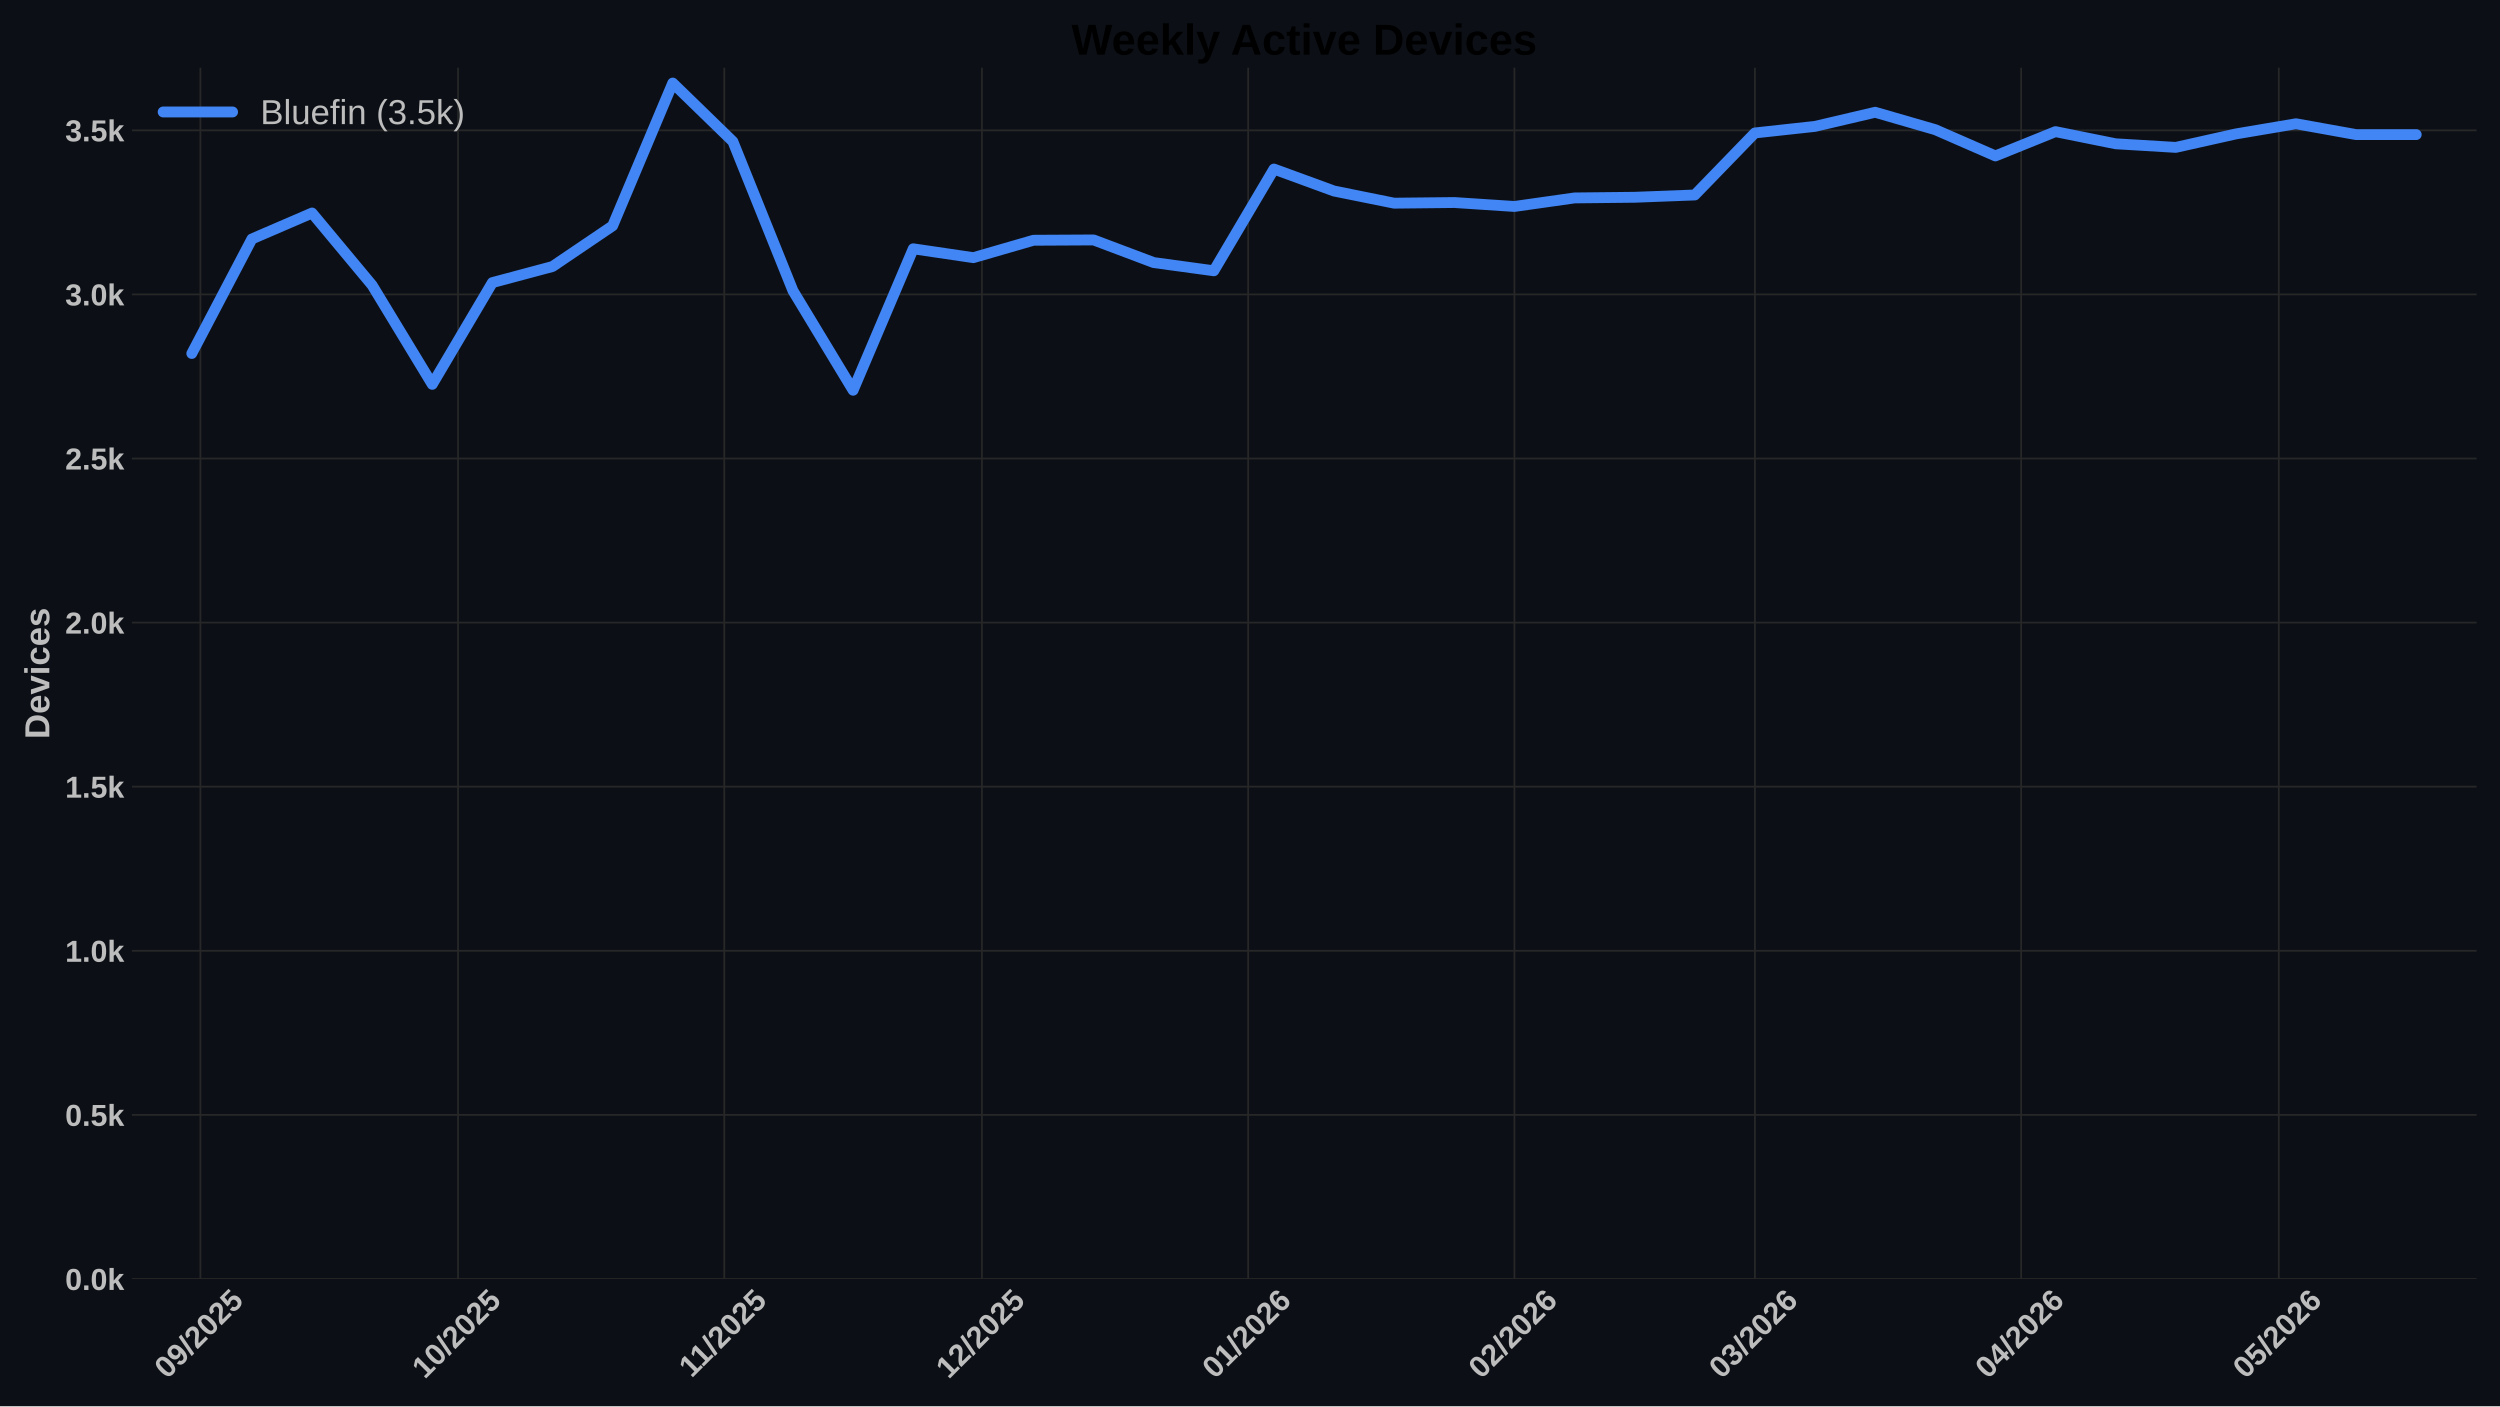
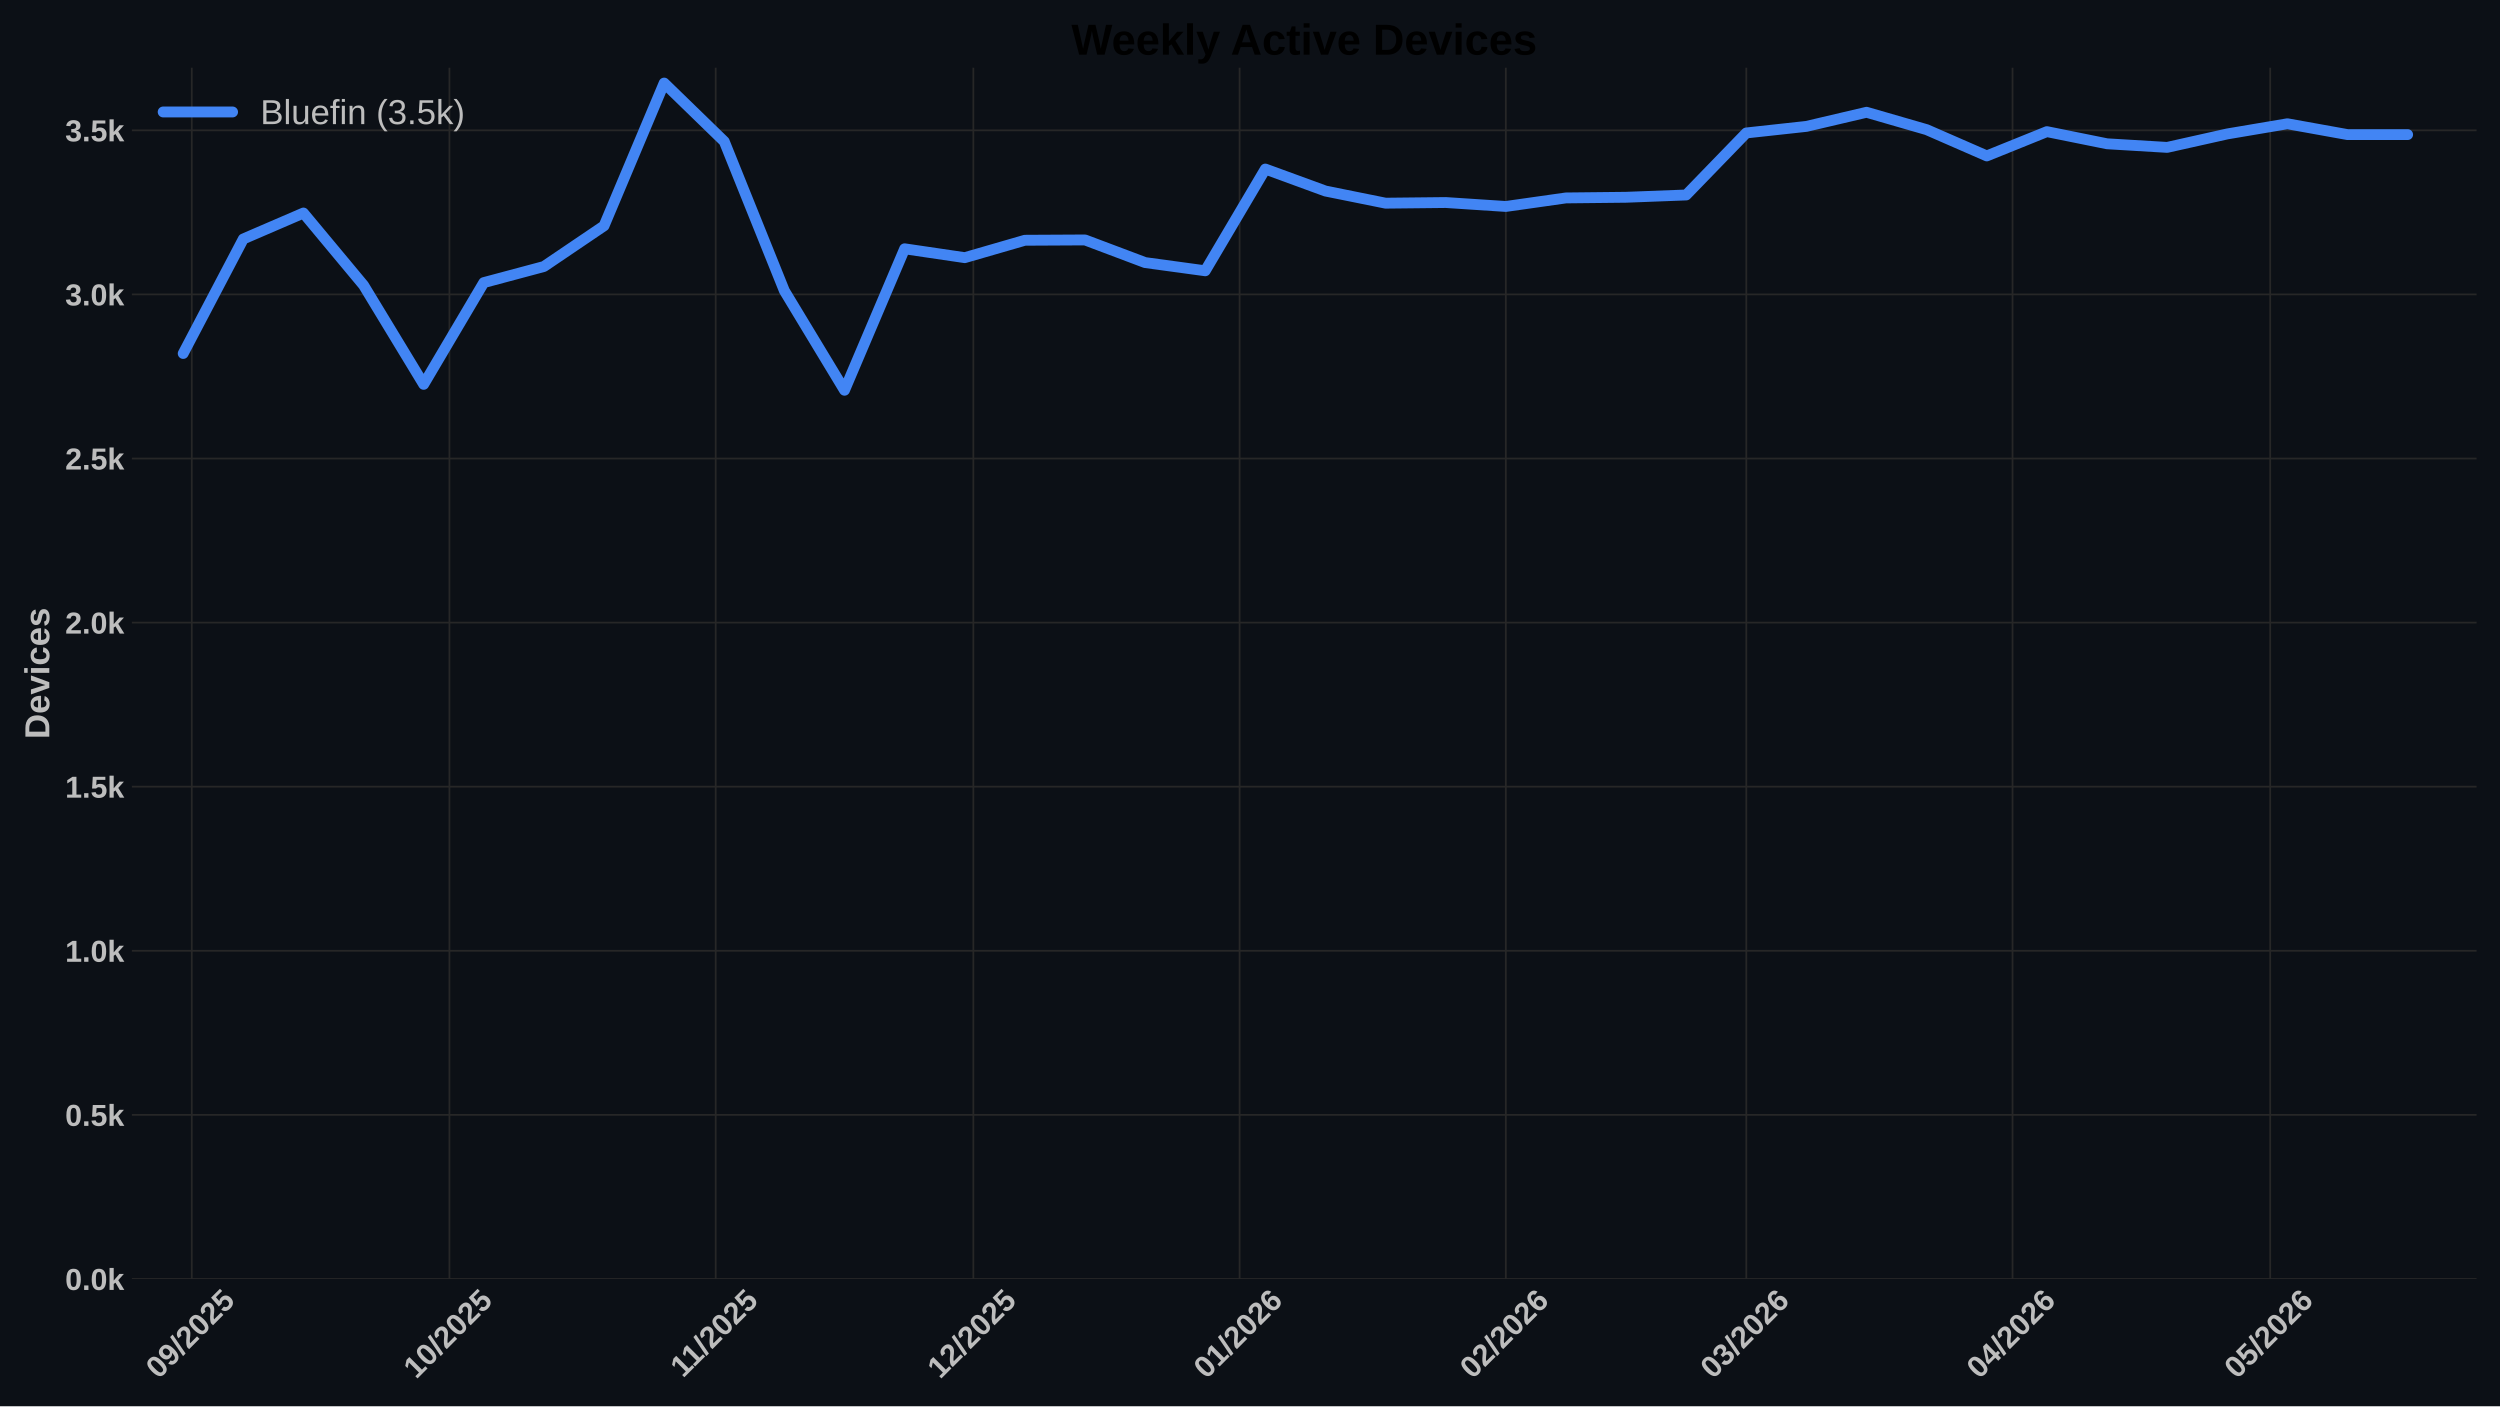
<svg xmlns="http://www.w3.org/2000/svg" xmlns:xlink="http://www.w3.org/1999/xlink" width="1152pt" height="648pt" viewBox="0 0 1152 648" version="1.1">
  <defs>
    <style type="text/css">*{stroke-linejoin: round; stroke-linecap: butt}</style>
  </defs>
  <g id="figure_1">
    <g id="patch_1">
      <path d="M 0 648  L 1152 648  L 1152 0  L 0 0  z " style="fill: #0c1016" />
    </g>
    <g id="axes_1">
      <g id="patch_2">
        <path d="M 60.78 589.343  L 1141.2 589.343  L 1141.2 31.2  L 60.78 31.2  z " style="fill: #0c1016" />
      </g>
      <g id="matplotlib.axis_1">
        <g id="xtick_1">
          <g id="line2d_1">
-             <path d="M 92.336 589.343  L 92.336 31.2  " clip-path="url(#p3939fc0fed)" style="fill: none; stroke: #272727; stroke-width: 0.8; stroke-linecap: round" />
+             <path d="M 88.375 589.343  L 88.375 31.2  " clip-path="url(#p47fe873751)" style="fill: none; stroke: #272727; stroke-width: 0.8; stroke-linecap: round" />
          </g>
          <g id="line2d_2" />
          <g id="text_1">
-             <g style="fill: #bdbdbd" transform="translate(77.006 635.7977) rotate(-45) scale(0.14 -0.14)">
+             <g style="fill: #bdbdbd" transform="translate(73.04471 635.7977) rotate(-45) scale(0.14 -0.14)">
              <defs>
                <path id="LiberationSans-Bold-30" d="M 3297 2203  Q 3297 1088 2914 512  Q 2531 -63 1766 -63  Q 253 -63 253 2203  Q 253 2994 418 3494  Q 584 3994 915 4231  Q 1247 4469 1791 4469  Q 2572 4469 2934 3903  Q 3297 3338 3297 2203  z M 2416 2203  Q 2416 2813 2356 3150  Q 2297 3488 2165 3634  Q 2034 3781 1784 3781  Q 1519 3781 1383 3632  Q 1247 3484 1189 3148  Q 1131 2813 1131 2203  Q 1131 1600 1192 1261  Q 1253 922 1386 775  Q 1519 628 1772 628  Q 2022 628 2158 783  Q 2294 938 2355 1278  Q 2416 1619 2416 2203  z " transform="scale(0.015625)" />
                <path id="LiberationSans-Bold-39" d="M 3322 2272  Q 3322 1100 2894 518  Q 2466 -63 1678 -63  Q 1097 -63 767 185  Q 438 434 300 972  L 1125 1088  Q 1247 628 1688 628  Q 2056 628 2254 981  Q 2453 1334 2459 2028  Q 2341 1794 2070 1661  Q 1800 1528 1488 1528  Q 906 1528 564 1923  Q 222 2319 222 2994  Q 222 3688 623 4078  Q 1025 4469 1759 4469  Q 2550 4469 2936 3920  Q 3322 3372 3322 2272  z M 2394 2888  Q 2394 3297 2214 3539  Q 2034 3781 1738 3781  Q 1447 3781 1280 3570  Q 1113 3359 1113 2988  Q 1113 2622 1278 2401  Q 1444 2181 1741 2181  Q 2022 2181 2208 2373  Q 2394 2566 2394 2888  z " transform="scale(0.015625)" />
                <path id="LiberationSans-Bold-2f" d="M 63 -128  L 972 4638  L 1716 4638  L 822 -128  L 63 -128  z " transform="scale(0.015625)" />
                <path id="LiberationSans-Bold-32" d="M 222 0  L 222 609  Q 394 988 711 1347  Q 1028 1706 1509 2097  Q 1972 2472 2158 2715  Q 2344 2959 2344 3194  Q 2344 3769 1766 3769  Q 1484 3769 1336 3617  Q 1188 3466 1144 3163  L 259 3213  Q 334 3825 717 4147  Q 1100 4469 1759 4469  Q 2472 4469 2853 4144  Q 3234 3819 3234 3231  Q 3234 2922 3112 2672  Q 2991 2422 2800 2211  Q 2609 2000 2376 1815  Q 2144 1631 1925 1456  Q 1706 1281 1526 1103  Q 1347 925 1259 722  L 3303 722  L 3303 0  L 222 0  z " transform="scale(0.015625)" />
                <path id="LiberationSans-Bold-35" d="M 3381 1466  Q 3381 766 2945 351  Q 2509 -63 1750 -63  Q 1088 -63 689 235  Q 291 534 197 1100  L 1075 1172  Q 1144 891 1319 762  Q 1494 634 1759 634  Q 2088 634 2283 843  Q 2478 1053 2478 1447  Q 2478 1794 2293 2001  Q 2109 2209 1778 2209  Q 1413 2209 1181 1925  L 325 1925  L 478 4403  L 3125 4403  L 3125 3750  L 1275 3750  L 1203 2638  Q 1522 2919 2000 2919  Q 2628 2919 3004 2528  Q 3381 2138 3381 1466  z " transform="scale(0.015625)" />
              </defs>
              <use xlink:href="#LiberationSans-Bold-30" />
              <use xlink:href="#LiberationSans-Bold-39" transform="translate(55.61523 0)" />
              <use xlink:href="#LiberationSans-Bold-2f" transform="translate(111.2305 0)" />
              <use xlink:href="#LiberationSans-Bold-32" transform="translate(139.0137 0)" />
              <use xlink:href="#LiberationSans-Bold-30" transform="translate(194.6289 0)" />
              <use xlink:href="#LiberationSans-Bold-32" transform="translate(250.2441 0)" />
              <use xlink:href="#LiberationSans-Bold-35" transform="translate(305.8594 0)" />
            </g>
          </g>
        </g>
        <g id="xtick_2">
          <g id="line2d_3">
-             <path d="M 211.064 589.343  L 211.064 31.2  " clip-path="url(#p3939fc0fed)" style="fill: none; stroke: #272727; stroke-width: 0.8; stroke-linecap: round" />
+             <path d="M 207.102 589.343  L 207.102 31.2  " clip-path="url(#p47fe873751)" style="fill: none; stroke: #272727; stroke-width: 0.8; stroke-linecap: round" />
          </g>
          <g id="line2d_4" />
          <g id="text_2">
-             <g style="fill: #bdbdbd" transform="translate(195.7335 635.7977) rotate(-45) scale(0.14 -0.14)">
+             <g style="fill: #bdbdbd" transform="translate(191.7722 635.7977) rotate(-45) scale(0.14 -0.14)">
              <defs>
                <path id="LiberationSans-Bold-31" d="M 403 0  L 403 653  L 1494 653  L 1494 3656  L 438 2997  L 438 3688  L 1541 4403  L 2372 4403  L 2372 653  L 3381 653  L 3381 0  L 403 0  z " transform="scale(0.015625)" />
              </defs>
              <use xlink:href="#LiberationSans-Bold-31" />
              <use xlink:href="#LiberationSans-Bold-30" transform="translate(55.61523 0)" />
              <use xlink:href="#LiberationSans-Bold-2f" transform="translate(111.2305 0)" />
              <use xlink:href="#LiberationSans-Bold-32" transform="translate(139.0137 0)" />
              <use xlink:href="#LiberationSans-Bold-30" transform="translate(194.6289 0)" />
              <use xlink:href="#LiberationSans-Bold-32" transform="translate(250.2441 0)" />
              <use xlink:href="#LiberationSans-Bold-35" transform="translate(305.8594 0)" />
            </g>
          </g>
        </g>
        <g id="xtick_3">
          <g id="line2d_5">
-             <path d="M 333.749 589.343  L 333.749 31.2  " clip-path="url(#p3939fc0fed)" style="fill: none; stroke: #272727; stroke-width: 0.8; stroke-linecap: round" />
+             <path d="M 329.788 589.343  L 329.788 31.2  " clip-path="url(#p47fe873751)" style="fill: none; stroke: #272727; stroke-width: 0.8; stroke-linecap: round" />
          </g>
          <g id="line2d_6" />
          <g id="text_3">
-             <g style="fill: #bdbdbd" transform="translate(318.6908 635.2532) rotate(-45) scale(0.14 -0.14)">
+             <g style="fill: #bdbdbd" transform="translate(314.7295 635.2532) rotate(-45) scale(0.14 -0.14)">
              <use xlink:href="#LiberationSans-Bold-31" />
              <use xlink:href="#LiberationSans-Bold-31" transform="translate(50.11523 0)" />
              <use xlink:href="#LiberationSans-Bold-2f" transform="translate(105.7305 0)" />
              <use xlink:href="#LiberationSans-Bold-32" transform="translate(133.5137 0)" />
              <use xlink:href="#LiberationSans-Bold-30" transform="translate(189.1289 0)" />
              <use xlink:href="#LiberationSans-Bold-32" transform="translate(244.7441 0)" />
              <use xlink:href="#LiberationSans-Bold-35" transform="translate(300.3594 0)" />
            </g>
          </g>
        </g>
        <g id="xtick_4">
          <g id="line2d_7">
-             <path d="M 452.476 589.343  L 452.476 31.2  " clip-path="url(#p3939fc0fed)" style="fill: none; stroke: #272727; stroke-width: 0.8; stroke-linecap: round" />
+             <path d="M 448.515 589.343  L 448.515 31.2  " clip-path="url(#p47fe873751)" style="fill: none; stroke: #272727; stroke-width: 0.8; stroke-linecap: round" />
          </g>
          <g id="line2d_8" />
          <g id="text_4">
-             <g style="fill: #bdbdbd" transform="translate(437.146 635.7977) rotate(-45) scale(0.14 -0.14)">
+             <g style="fill: #bdbdbd" transform="translate(433.1847 635.7977) rotate(-45) scale(0.14 -0.14)">
              <use xlink:href="#LiberationSans-Bold-31" />
              <use xlink:href="#LiberationSans-Bold-32" transform="translate(55.61523 0)" />
              <use xlink:href="#LiberationSans-Bold-2f" transform="translate(111.2305 0)" />
              <use xlink:href="#LiberationSans-Bold-32" transform="translate(139.0137 0)" />
              <use xlink:href="#LiberationSans-Bold-30" transform="translate(194.6289 0)" />
              <use xlink:href="#LiberationSans-Bold-32" transform="translate(250.2441 0)" />
              <use xlink:href="#LiberationSans-Bold-35" transform="translate(305.8594 0)" />
            </g>
          </g>
        </g>
        <g id="xtick_5">
          <g id="line2d_9">
-             <path d="M 575.161 589.343  L 575.161 31.2  " clip-path="url(#p3939fc0fed)" style="fill: none; stroke: #272727; stroke-width: 0.8; stroke-linecap: round" />
+             <path d="M 571.2 589.343  L 571.2 31.2  " clip-path="url(#p47fe873751)" style="fill: none; stroke: #272727; stroke-width: 0.8; stroke-linecap: round" />
          </g>
          <g id="line2d_10" />
          <g id="text_5">
-             <g style="fill: #bdbdbd" transform="translate(559.8311 635.7977) rotate(-45) scale(0.14 -0.14)">
+             <g style="fill: #bdbdbd" transform="translate(555.8698 635.7977) rotate(-45) scale(0.14 -0.14)">
              <defs>
                <path id="LiberationSans-Bold-36" d="M 3328 1441  Q 3328 738 2934 337  Q 2541 -63 1847 -63  Q 1069 -63 651 482  Q 234 1028 234 2100  Q 234 3278 657 3873  Q 1081 4469 1869 4469  Q 2428 4469 2751 4222  Q 3075 3975 3209 3456  L 2381 3341  Q 2263 3775 1850 3775  Q 1497 3775 1295 3422  Q 1094 3069 1094 2350  Q 1234 2584 1484 2709  Q 1734 2834 2050 2834  Q 2641 2834 2984 2459  Q 3328 2084 3328 1441  z M 2447 1416  Q 2447 1791 2273 1989  Q 2100 2188 1797 2188  Q 1506 2188 1331 2002  Q 1156 1816 1156 1509  Q 1156 1125 1339 873  Q 1522 622 1819 622  Q 2116 622 2281 833  Q 2447 1044 2447 1416  z " transform="scale(0.015625)" />
              </defs>
              <use xlink:href="#LiberationSans-Bold-30" />
              <use xlink:href="#LiberationSans-Bold-31" transform="translate(55.61523 0)" />
              <use xlink:href="#LiberationSans-Bold-2f" transform="translate(111.2305 0)" />
              <use xlink:href="#LiberationSans-Bold-32" transform="translate(139.0137 0)" />
              <use xlink:href="#LiberationSans-Bold-30" transform="translate(194.6289 0)" />
              <use xlink:href="#LiberationSans-Bold-32" transform="translate(250.2441 0)" />
              <use xlink:href="#LiberationSans-Bold-36" transform="translate(305.8594 0)" />
            </g>
          </g>
        </g>
        <g id="xtick_6">
          <g id="line2d_11">
-             <path d="M 697.846 589.343  L 697.846 31.2  " clip-path="url(#p3939fc0fed)" style="fill: none; stroke: #272727; stroke-width: 0.8; stroke-linecap: round" />
+             <path d="M 693.885 589.343  L 693.885 31.2  " clip-path="url(#p47fe873751)" style="fill: none; stroke: #272727; stroke-width: 0.8; stroke-linecap: round" />
          </g>
          <g id="line2d_12" />
          <g id="text_6">
-             <g style="fill: #bdbdbd" transform="translate(682.5161 635.7977) rotate(-45) scale(0.14 -0.14)">
+             <g style="fill: #bdbdbd" transform="translate(678.5548 635.7977) rotate(-45) scale(0.14 -0.14)">
              <use xlink:href="#LiberationSans-Bold-30" />
              <use xlink:href="#LiberationSans-Bold-32" transform="translate(55.61523 0)" />
              <use xlink:href="#LiberationSans-Bold-2f" transform="translate(111.2305 0)" />
              <use xlink:href="#LiberationSans-Bold-32" transform="translate(139.0137 0)" />
              <use xlink:href="#LiberationSans-Bold-30" transform="translate(194.6289 0)" />
              <use xlink:href="#LiberationSans-Bold-32" transform="translate(250.2441 0)" />
              <use xlink:href="#LiberationSans-Bold-36" transform="translate(305.8594 0)" />
            </g>
          </g>
        </g>
        <g id="xtick_7">
          <g id="line2d_13">
-             <path d="M 808.659 589.343  L 808.659 31.2  " clip-path="url(#p3939fc0fed)" style="fill: none; stroke: #272727; stroke-width: 0.8; stroke-linecap: round" />
+             <path d="M 804.697 589.343  L 804.697 31.2  " clip-path="url(#p47fe873751)" style="fill: none; stroke: #272727; stroke-width: 0.8; stroke-linecap: round" />
          </g>
          <g id="line2d_14" />
          <g id="text_7">
-             <g style="fill: #bdbdbd" transform="translate(793.3284 635.7977) rotate(-45) scale(0.14 -0.14)">
+             <g style="fill: #bdbdbd" transform="translate(789.3671 635.7977) rotate(-45) scale(0.14 -0.14)">
              <defs>
                <path id="LiberationSans-Bold-33" d="M 3328 1222  Q 3328 603 2922 265  Q 2516 -72 1766 -72  Q 1056 -72 637 254  Q 219 581 147 1197  L 1041 1275  Q 1125 641 1763 641  Q 2078 641 2253 797  Q 2428 953 2428 1275  Q 2428 1569 2215 1725  Q 2003 1881 1584 1881  L 1278 1881  L 1278 2591  L 1566 2591  Q 1944 2591 2134 2745  Q 2325 2900 2325 3188  Q 2325 3459 2173 3614  Q 2022 3769 1731 3769  Q 1459 3769 1292 3619  Q 1125 3469 1100 3194  L 222 3256  Q 291 3825 694 4147  Q 1097 4469 1747 4469  Q 2438 4469 2827 4158  Q 3216 3847 3216 3297  Q 3216 2884 2973 2618  Q 2731 2353 2275 2266  L 2275 2253  Q 2781 2194 3054 1920  Q 3328 1647 3328 1222  z " transform="scale(0.015625)" />
              </defs>
              <use xlink:href="#LiberationSans-Bold-30" />
              <use xlink:href="#LiberationSans-Bold-33" transform="translate(55.61523 0)" />
              <use xlink:href="#LiberationSans-Bold-2f" transform="translate(111.2305 0)" />
              <use xlink:href="#LiberationSans-Bold-32" transform="translate(139.0137 0)" />
              <use xlink:href="#LiberationSans-Bold-30" transform="translate(194.6289 0)" />
              <use xlink:href="#LiberationSans-Bold-32" transform="translate(250.2441 0)" />
              <use xlink:href="#LiberationSans-Bold-36" transform="translate(305.8594 0)" />
            </g>
          </g>
        </g>
        <g id="xtick_8">
          <g id="line2d_15">
-             <path d="M 931.344 589.343  L 931.344 31.2  " clip-path="url(#p3939fc0fed)" style="fill: none; stroke: #272727; stroke-width: 0.8; stroke-linecap: round" />
+             <path d="M 927.382 589.343  L 927.382 31.2  " clip-path="url(#p47fe873751)" style="fill: none; stroke: #272727; stroke-width: 0.8; stroke-linecap: round" />
          </g>
          <g id="line2d_16" />
          <g id="text_8">
-             <g style="fill: #bdbdbd" transform="translate(916.0135 635.7977) rotate(-45) scale(0.14 -0.14)">
+             <g style="fill: #bdbdbd" transform="translate(912.0522 635.7977) rotate(-45) scale(0.14 -0.14)">
              <defs>
                <path id="LiberationSans-Bold-34" d="M 2938 897  L 2938 0  L 2100 0  L 2100 897  L 97 897  L 97 1556  L 1956 4403  L 2938 4403  L 2938 1550  L 3525 1550  L 3525 897  L 2938 897  z M 2100 2991  Q 2100 3159 2111 3356  Q 2122 3553 2128 3609  Q 2047 3434 1834 3103  L 813 1550  L 2100 1550  L 2100 2991  z " transform="scale(0.015625)" />
              </defs>
              <use xlink:href="#LiberationSans-Bold-30" />
              <use xlink:href="#LiberationSans-Bold-34" transform="translate(55.61523 0)" />
              <use xlink:href="#LiberationSans-Bold-2f" transform="translate(111.2305 0)" />
              <use xlink:href="#LiberationSans-Bold-32" transform="translate(139.0137 0)" />
              <use xlink:href="#LiberationSans-Bold-30" transform="translate(194.6289 0)" />
              <use xlink:href="#LiberationSans-Bold-32" transform="translate(250.2441 0)" />
              <use xlink:href="#LiberationSans-Bold-36" transform="translate(305.8594 0)" />
            </g>
          </g>
        </g>
        <g id="xtick_9">
          <g id="line2d_17">
-             <path d="M 1050.071 589.343  L 1050.071 31.2  " clip-path="url(#p3939fc0fed)" style="fill: none; stroke: #272727; stroke-width: 0.8; stroke-linecap: round" />
+             <path d="M 1046.11 589.343  L 1046.11 31.2  " clip-path="url(#p47fe873751)" style="fill: none; stroke: #272727; stroke-width: 0.8; stroke-linecap: round" />
          </g>
          <g id="line2d_18" />
          <g id="text_9">
-             <g style="fill: #bdbdbd" transform="translate(1034.741 635.7977) rotate(-45) scale(0.14 -0.14)">
+             <g style="fill: #bdbdbd" transform="translate(1030.78 635.7977) rotate(-45) scale(0.14 -0.14)">
              <use xlink:href="#LiberationSans-Bold-30" />
              <use xlink:href="#LiberationSans-Bold-35" transform="translate(55.61523 0)" />
              <use xlink:href="#LiberationSans-Bold-2f" transform="translate(111.2305 0)" />
              <use xlink:href="#LiberationSans-Bold-32" transform="translate(139.0137 0)" />
              <use xlink:href="#LiberationSans-Bold-30" transform="translate(194.6289 0)" />
              <use xlink:href="#LiberationSans-Bold-32" transform="translate(250.2441 0)" />
              <use xlink:href="#LiberationSans-Bold-36" transform="translate(305.8594 0)" />
            </g>
          </g>
        </g>
      </g>
      <g id="matplotlib.axis_2">
        <g id="ytick_1">
          <g id="line2d_19">
-             <path d="M 60.78 589.343  L 1141.2 589.343  " clip-path="url(#p3939fc0fed)" style="fill: none; stroke: #272727; stroke-width: 0.8; stroke-linecap: round" />
+             <path d="M 60.78 589.343  L 1141.2 589.343  " clip-path="url(#p47fe873751)" style="fill: none; stroke: #272727; stroke-width: 0.8; stroke-linecap: round" />
          </g>
          <g id="line2d_20" />
          <g id="text_10">
            <g style="fill: #bdbdbd" transform="translate(30.03469 594.416) scale(0.14 -0.14)">
              <defs>
                <path id="LiberationSans-Bold-2e" d="M 434 0  L 434 953  L 1338 953  L 1338 0  L 434 0  z " transform="scale(0.015625)" />
                <path id="LiberationSans-Bold-6b" d="M 2606 0  L 1703 1531  L 1325 1269  L 1325 0  L 447 0  L 447 4638  L 1325 4638  L 1325 1981  L 2531 3381  L 3475 3381  L 2288 2063  L 3566 0  L 2606 0  z " transform="scale(0.015625)" />
              </defs>
              <use xlink:href="#LiberationSans-Bold-30" />
              <use xlink:href="#LiberationSans-Bold-2e" transform="translate(55.61523 0)" />
              <use xlink:href="#LiberationSans-Bold-30" transform="translate(83.39844 0)" />
              <use xlink:href="#LiberationSans-Bold-6b" transform="translate(139.0137 0)" />
            </g>
          </g>
        </g>
        <g id="ytick_2">
          <g id="line2d_21">
-             <path d="M 60.78 513.73  L 1141.2 513.73  " clip-path="url(#p3939fc0fed)" style="fill: none; stroke: #272727; stroke-width: 0.8; stroke-linecap: round" />
+             <path d="M 60.78 513.73  L 1141.2 513.73  " clip-path="url(#p47fe873751)" style="fill: none; stroke: #272727; stroke-width: 0.8; stroke-linecap: round" />
          </g>
          <g id="line2d_22" />
          <g id="text_11">
            <g style="fill: #bdbdbd" transform="translate(30.03469 518.8032) scale(0.14 -0.14)">
              <use xlink:href="#LiberationSans-Bold-30" />
              <use xlink:href="#LiberationSans-Bold-2e" transform="translate(55.61523 0)" />
              <use xlink:href="#LiberationSans-Bold-35" transform="translate(83.39844 0)" />
              <use xlink:href="#LiberationSans-Bold-6b" transform="translate(139.0137 0)" />
            </g>
          </g>
        </g>
        <g id="ytick_3">
          <g id="line2d_23">
-             <path d="M 60.78 438.118  L 1141.2 438.118  " clip-path="url(#p3939fc0fed)" style="fill: none; stroke: #272727; stroke-width: 0.8; stroke-linecap: round" />
+             <path d="M 60.78 438.118  L 1141.2 438.118  " clip-path="url(#p47fe873751)" style="fill: none; stroke: #272727; stroke-width: 0.8; stroke-linecap: round" />
          </g>
          <g id="line2d_24" />
          <g id="text_12">
            <g style="fill: #bdbdbd" transform="translate(30.03469 443.1905) scale(0.14 -0.14)">
              <use xlink:href="#LiberationSans-Bold-31" />
              <use xlink:href="#LiberationSans-Bold-2e" transform="translate(55.61523 0)" />
              <use xlink:href="#LiberationSans-Bold-30" transform="translate(83.39844 0)" />
              <use xlink:href="#LiberationSans-Bold-6b" transform="translate(139.0137 0)" />
            </g>
          </g>
        </g>
        <g id="ytick_4">
          <g id="line2d_25">
-             <path d="M 60.78 362.505  L 1141.2 362.505  " clip-path="url(#p3939fc0fed)" style="fill: none; stroke: #272727; stroke-width: 0.8; stroke-linecap: round" />
+             <path d="M 60.78 362.505  L 1141.2 362.505  " clip-path="url(#p47fe873751)" style="fill: none; stroke: #272727; stroke-width: 0.8; stroke-linecap: round" />
          </g>
          <g id="line2d_26" />
          <g id="text_13">
            <g style="fill: #bdbdbd" transform="translate(30.03469 367.5777) scale(0.14 -0.14)">
              <use xlink:href="#LiberationSans-Bold-31" />
              <use xlink:href="#LiberationSans-Bold-2e" transform="translate(55.61523 0)" />
              <use xlink:href="#LiberationSans-Bold-35" transform="translate(83.39844 0)" />
              <use xlink:href="#LiberationSans-Bold-6b" transform="translate(139.0137 0)" />
            </g>
          </g>
        </g>
        <g id="ytick_5">
          <g id="line2d_27">
-             <path d="M 60.78 286.892  L 1141.2 286.892  " clip-path="url(#p3939fc0fed)" style="fill: none; stroke: #272727; stroke-width: 0.8; stroke-linecap: round" />
+             <path d="M 60.78 286.892  L 1141.2 286.892  " clip-path="url(#p47fe873751)" style="fill: none; stroke: #272727; stroke-width: 0.8; stroke-linecap: round" />
          </g>
          <g id="line2d_28" />
          <g id="text_14">
            <g style="fill: #bdbdbd" transform="translate(30.03469 291.9649) scale(0.14 -0.14)">
              <use xlink:href="#LiberationSans-Bold-32" />
              <use xlink:href="#LiberationSans-Bold-2e" transform="translate(55.61523 0)" />
              <use xlink:href="#LiberationSans-Bold-30" transform="translate(83.39844 0)" />
              <use xlink:href="#LiberationSans-Bold-6b" transform="translate(139.0137 0)" />
            </g>
          </g>
        </g>
        <g id="ytick_6">
          <g id="line2d_29">
-             <path d="M 60.78 211.279  L 1141.2 211.279  " clip-path="url(#p3939fc0fed)" style="fill: none; stroke: #272727; stroke-width: 0.8; stroke-linecap: round" />
+             <path d="M 60.78 211.279  L 1141.2 211.279  " clip-path="url(#p47fe873751)" style="fill: none; stroke: #272727; stroke-width: 0.8; stroke-linecap: round" />
          </g>
          <g id="line2d_30" />
          <g id="text_15">
            <g style="fill: #bdbdbd" transform="translate(30.03469 216.3522) scale(0.14 -0.14)">
              <use xlink:href="#LiberationSans-Bold-32" />
              <use xlink:href="#LiberationSans-Bold-2e" transform="translate(55.61523 0)" />
              <use xlink:href="#LiberationSans-Bold-35" transform="translate(83.39844 0)" />
              <use xlink:href="#LiberationSans-Bold-6b" transform="translate(139.0137 0)" />
            </g>
          </g>
        </g>
        <g id="ytick_7">
          <g id="line2d_31">
-             <path d="M 60.78 135.667  L 1141.2 135.667  " clip-path="url(#p3939fc0fed)" style="fill: none; stroke: #272727; stroke-width: 0.8; stroke-linecap: round" />
+             <path d="M 60.78 135.667  L 1141.2 135.667  " clip-path="url(#p47fe873751)" style="fill: none; stroke: #272727; stroke-width: 0.8; stroke-linecap: round" />
          </g>
          <g id="line2d_32" />
          <g id="text_16" style="fill: #bdbdbd">
            <g style="fill: #bdbdbd" transform="translate(30.03469 140.7394) scale(0.14 -0.14)">
              <use xlink:href="#LiberationSans-Bold-33" />
              <use xlink:href="#LiberationSans-Bold-2e" transform="translate(55.61523 0)" />
              <use xlink:href="#LiberationSans-Bold-30" transform="translate(83.39844 0)" />
              <use xlink:href="#LiberationSans-Bold-6b" transform="translate(139.0137 0)" />
            </g>
          </g>
        </g>
        <g id="ytick_8">
          <g id="line2d_33">
-             <path d="M 60.78 60.054  L 1141.2 60.054  " clip-path="url(#p3939fc0fed)" style="fill: none; stroke: #272727; stroke-width: 0.8; stroke-linecap: round" />
+             <path d="M 60.78 60.054  L 1141.2 60.054  " clip-path="url(#p47fe873751)" style="fill: none; stroke: #272727; stroke-width: 0.8; stroke-linecap: round" />
          </g>
          <g id="line2d_34" />
          <g id="text_17">
            <g style="fill: #bdbdbd" transform="translate(30.03469 65.12664) scale(0.14 -0.14)">
              <use xlink:href="#LiberationSans-Bold-33" />
              <use xlink:href="#LiberationSans-Bold-2e" transform="translate(55.61523 0)" />
              <use xlink:href="#LiberationSans-Bold-35" transform="translate(83.39844 0)" />
              <use xlink:href="#LiberationSans-Bold-6b" transform="translate(139.0137 0)" />
            </g>
          </g>
        </g>
        <g id="text_18">
          <g style="fill: #bdbdbd" transform="translate(22.71469 340.5153) rotate(-90) scale(0.16 -0.16)">
            <defs>
              <path id="LiberationSans-Bold-44" d="M 4353 2234  Q 4353 1553 4086 1045  Q 3819 538 3330 269  Q 2841 0 2209 0  L 428 0  L 428 4403  L 2022 4403  Q 3134 4403 3743 3842  Q 4353 3281 4353 2234  z M 3425 2234  Q 3425 2944 3056 3317  Q 2688 3691 2003 3691  L 1350 3691  L 1350 713  L 2131 713  Q 2725 713 3075 1122  Q 3425 1531 3425 2234  z " transform="scale(0.015625)" />
              <path id="LiberationSans-Bold-65" d="M 1831 -63  Q 1069 -63 659 389  Q 250 841 250 1706  Q 250 2544 665 2994  Q 1081 3444 1844 3444  Q 2572 3444 2956 2961  Q 3341 2478 3341 1547  L 3341 1522  L 1172 1522  Q 1172 1028 1355 776  Q 1538 525 1875 525  Q 2341 525 2463 928  L 3291 856  Q 2931 -63 1831 -63  z M 1831 2891  Q 1522 2891 1355 2675  Q 1188 2459 1178 2072  L 2491 2072  Q 2466 2481 2294 2686  Q 2122 2891 1831 2891  z " transform="scale(0.015625)" />
              <path id="LiberationSans-Bold-76" d="M 2284 0  L 1234 0  L 25 3381  L 953 3381  L 1544 1491  Q 1591 1334 1766 709  Q 1797 838 1894 1159  Q 1991 1481 2613 3381  L 3531 3381  L 2284 0  z " transform="scale(0.015625)" />
              <path id="LiberationSans-Bold-69" d="M 447 3991  L 447 4638  L 1325 4638  L 1325 3991  L 447 3991  z M 447 0  L 447 3381  L 1325 3381  L 1325 0  L 447 0  z " transform="scale(0.015625)" />
              <path id="LiberationSans-Bold-63" d="M 1856 -63  Q 1088 -63 669 395  Q 250 853 250 1672  Q 250 2509 672 2976  Q 1094 3444 1869 3444  Q 2466 3444 2856 3144  Q 3247 2844 3347 2316  L 2463 2272  Q 2425 2531 2275 2686  Q 2125 2841 1850 2841  Q 1172 2841 1172 1706  Q 1172 538 1863 538  Q 2113 538 2281 695  Q 2450 853 2491 1166  L 3372 1125  Q 3325 778 3123 506  Q 2922 234 2594 85  Q 2266 -63 1856 -63  z " transform="scale(0.015625)" />
              <path id="LiberationSans-Bold-73" d="M 3297 988  Q 3297 497 2895 217  Q 2494 -63 1784 -63  Q 1088 -63 717 157  Q 347 378 225 844  L 997 959  Q 1063 719 1223 619  Q 1384 519 1784 519  Q 2153 519 2322 612  Q 2491 706 2491 906  Q 2491 1069 2355 1164  Q 2219 1259 1894 1325  Q 1150 1472 890 1598  Q 631 1725 495 1926  Q 359 2128 359 2422  Q 359 2906 732 3176  Q 1106 3447 1791 3447  Q 2394 3447 2761 3212  Q 3128 2978 3219 2534  L 2441 2453  Q 2403 2659 2256 2761  Q 2109 2863 1791 2863  Q 1478 2863 1322 2783  Q 1166 2703 1166 2516  Q 1166 2369 1286 2283  Q 1406 2197 1691 2141  Q 2088 2059 2395 1973  Q 2703 1888 2889 1769  Q 3075 1650 3186 1464  Q 3297 1278 3297 988  z " transform="scale(0.015625)" />
            </defs>
            <use xlink:href="#LiberationSans-Bold-44" />
            <use xlink:href="#LiberationSans-Bold-65" transform="translate(72.2168 0)" />
            <use xlink:href="#LiberationSans-Bold-76" transform="translate(127.832 0)" />
            <use xlink:href="#LiberationSans-Bold-69" transform="translate(183.4473 0)" />
            <use xlink:href="#LiberationSans-Bold-63" transform="translate(211.2305 0)" />
            <use xlink:href="#LiberationSans-Bold-65" transform="translate(266.8457 0)" />
            <use xlink:href="#LiberationSans-Bold-73" transform="translate(322.4609 0)" />
          </g>
        </g>
      </g>
      <g id="line2d_35">
-         <path d="M 88.379 162.887  L 116.082 110.109  L 143.785 98.163  L 171.488 131.432  L 199.191 177.102  L 226.894 130.222  L 254.597 122.812  L 282.3 104.06  L 310.003 38.277  L 337.706 65.195  L 365.409 134.003  L 393.113 179.824  L 420.816 114.646  L 448.519 118.729  L 476.222 110.714  L 503.925 110.563  L 531.628 120.998  L 559.331 124.778  L 587.034 77.898  L 614.737 88.031  L 642.44 93.626  L 670.143 93.323  L 697.846 95.138  L 725.549 91.206  L 753.253 90.904  L 780.956 89.845  L 808.659 61.264  L 836.362 58.239  L 864.065 51.736  L 891.768 59.751  L 919.471 71.849  L 947.174 60.659  L 974.877 66.254  L 1002.58 67.918  L 1030.283 61.717  L 1057.986 57.029  L 1085.689 62.02  L 1113.393 62.02  " clip-path="url(#p3939fc0fed)" style="fill: none; stroke: #4285f4; stroke-width: 5; stroke-linecap: round" />
+         <path d="M 84.417 162.887  L 112.12 110.109  L 139.824 98.163  L 167.527 131.432  L 195.23 177.102  L 222.933 130.222  L 250.636 122.812  L 278.339 104.06  L 306.042 38.277  L 333.745 65.195  L 361.448 134.003  L 389.151 179.824  L 416.854 114.646  L 444.557 118.729  L 472.26 110.714  L 499.964 110.563  L 527.667 120.998  L 555.37 124.778  L 583.073 77.898  L 610.776 88.031  L 638.479 93.626  L 666.182 93.323  L 693.885 95.138  L 721.588 91.206  L 749.291 90.904  L 776.994 89.845  L 804.697 61.264  L 832.4 58.239  L 860.104 51.736  L 887.807 59.751  L 915.51 71.849  L 943.213 60.659  L 970.916 66.254  L 998.619 67.918  L 1026.322 61.717  L 1054.025 57.029  L 1081.728 62.02  L 1109.431 62.02  " clip-path="url(#p47fe873751)" style="fill: none; stroke: #4285f4; stroke-width: 5; stroke-linecap: round" />
      </g>
      <g id="patch_3">
        <path d="M 60.78 589.343  L 60.78 31.2  " style="fill: none" />
      </g>
      <g id="patch_4">
        <path d="M 1141.2 589.343  L 1141.2 31.2  " style="fill: none" />
      </g>
      <g id="patch_5">
        <path d="M 60.78 589.343  L 1141.2 589.343  " style="fill: none" />
      </g>
      <g id="patch_6">
        <path d="M 60.78 31.2  L 1141.2 31.2  " style="fill: none" />
      </g>
      <g id="text_19">
        <g transform="translate(493.7056 25.2) scale(0.2 -0.2)">
          <defs>
            <path id="LiberationSans-Bold-57" d="M 4897 0  L 3803 0  L 3206 2547  Q 3097 2997 3022 3488  Q 2947 3078 2900 2864  Q 2853 2650 2234 0  L 1141 0  L 6 4403  L 941 4403  L 1578 1559  L 1722 872  Q 1809 1306 1892 1701  Q 1975 2097 2516 4403  L 3547 4403  L 4103 2059  Q 4169 1797 4325 872  L 4403 1234  L 4569 1953  L 5100 4403  L 6034 4403  L 4897 0  z " transform="scale(0.015625)" />
            <path id="LiberationSans-Bold-6c" d="M 447 0  L 447 4638  L 1325 4638  L 1325 0  L 447 0  z " transform="scale(0.015625)" />
            <path id="LiberationSans-Bold-79" d="M 884 -1328  Q 569 -1328 331 -1288  L 331 -663  Q 497 -688 634 -688  Q 822 -688 945 -628  Q 1069 -569 1167 -431  Q 1266 -294 1388 34  L 50 3381  L 978 3381  L 1509 1797  Q 1634 1456 1825 753  L 1903 1050  L 2106 1784  L 2606 3381  L 3525 3381  L 2188 -178  Q 1919 -828 1630 -1078  Q 1341 -1328 884 -1328  z " transform="scale(0.015625)" />
            <path id="LiberationSans-Bold-20" transform="scale(0.015625)" />
            <path id="LiberationSans-Bold-41" d="M 3541 0  L 3150 1125  L 1472 1125  L 1081 0  L 159 0  L 1766 4403  L 2853 4403  L 4453 0  L 3541 0  z M 2309 3725  L 2291 3656  Q 2259 3544 2215 3400  Q 2172 3256 1678 1819  L 2944 1819  L 2509 3084  L 2375 3509  L 2309 3725  z " transform="scale(0.015625)" />
            <path id="LiberationSans-Bold-74" d="M 1313 -56  Q 925 -56 715 155  Q 506 366 506 794  L 506 2788  L 78 2788  L 78 3381  L 550 3381  L 825 4175  L 1375 4175  L 1375 3381  L 2016 3381  L 2016 2788  L 1375 2788  L 1375 1031  Q 1375 784 1469 667  Q 1563 550 1759 550  Q 1863 550 2053 594  L 2053 50  Q 1728 -56 1313 -56  z " transform="scale(0.015625)" />
          </defs>
          <use xlink:href="#LiberationSans-Bold-57" />
          <use xlink:href="#LiberationSans-Bold-65" transform="translate(92.63477 0)" />
          <use xlink:href="#LiberationSans-Bold-65" transform="translate(148.25 0)" />
          <use xlink:href="#LiberationSans-Bold-6b" transform="translate(203.8652 0)" />
          <use xlink:href="#LiberationSans-Bold-6c" transform="translate(259.4805 0)" />
          <use xlink:href="#LiberationSans-Bold-79" transform="translate(287.2637 0)" />
          <use xlink:href="#LiberationSans-Bold-20" transform="translate(342.8789 0)" />
          <use xlink:href="#LiberationSans-Bold-41" transform="translate(366.9121 0)" />
          <use xlink:href="#LiberationSans-Bold-63" transform="translate(439.1289 0)" />
          <use xlink:href="#LiberationSans-Bold-74" transform="translate(494.7441 0)" />
          <use xlink:href="#LiberationSans-Bold-69" transform="translate(528.0449 0)" />
          <use xlink:href="#LiberationSans-Bold-76" transform="translate(555.8281 0)" />
          <use xlink:href="#LiberationSans-Bold-65" transform="translate(611.4434 0)" />
          <use xlink:href="#LiberationSans-Bold-20" transform="translate(667.0586 0)" />
          <use xlink:href="#LiberationSans-Bold-44" transform="translate(694.8418 0)" />
          <use xlink:href="#LiberationSans-Bold-65" transform="translate(767.0586 0)" />
          <use xlink:href="#LiberationSans-Bold-76" transform="translate(822.6738 0)" />
          <use xlink:href="#LiberationSans-Bold-69" transform="translate(878.2891 0)" />
          <use xlink:href="#LiberationSans-Bold-63" transform="translate(906.0723 0)" />
          <use xlink:href="#LiberationSans-Bold-65" transform="translate(961.6875 0)" />
          <use xlink:href="#LiberationSans-Bold-73" transform="translate(1017.303 0)" />
        </g>
      </g>
      <g id="legend_1">
        <g id="line2d_36">
          <path d="M 75.18 51.595  L 91.18 51.595  L 107.18 51.595  " style="fill: none; stroke: #4285f4; stroke-width: 5; stroke-linecap: round" />
        </g>
        <g id="text_20">
          <g style="fill: #bdbdbd" transform="translate(119.98 57.195) scale(0.16 -0.16)">
            <defs>
              <path id="LiberationSans-42" d="M 3931 1241  Q 3931 653 3503 326  Q 3075 0 2313 0  L 525 0  L 525 4403  L 2125 4403  Q 3675 4403 3675 3334  Q 3675 2944 3456 2678  Q 3238 2413 2838 2322  Q 3363 2259 3647 1970  Q 3931 1681 3931 1241  z M 3075 3263  Q 3075 3619 2831 3772  Q 2588 3925 2125 3925  L 1122 3925  L 1122 2531  L 2125 2531  Q 2603 2531 2839 2711  Q 3075 2891 3075 3263  z M 3328 1288  Q 3328 2066 2234 2066  L 1122 2066  L 1122 478  L 2281 478  Q 2828 478 3078 681  Q 3328 884 3328 1288  z " transform="scale(0.015625)" />
              <path id="LiberationSans-6c" d="M 431 0  L 431 4638  L 994 4638  L 994 0  L 431 0  z " transform="scale(0.015625)" />
              <path id="LiberationSans-75" d="M 981 3381  L 981 1238  Q 981 903 1047 718  Q 1113 534 1256 453  Q 1400 372 1678 372  Q 2084 372 2318 650  Q 2553 928 2553 1422  L 2553 3381  L 3116 3381  L 3116 722  Q 3116 131 3134 0  L 2603 0  Q 2600 16 2597 84  Q 2594 153 2589 242  Q 2584 331 2578 578  L 2569 578  Q 2375 228 2120 82  Q 1866 -63 1488 -63  Q 931 -63 673 214  Q 416 491 416 1128  L 416 3381  L 981 3381  z " transform="scale(0.015625)" />
              <path id="LiberationSans-65" d="M 863 1572  Q 863 991 1103 675  Q 1344 359 1806 359  Q 2172 359 2392 506  Q 2613 653 2691 878  L 3184 738  Q 2881 -63 1806 -63  Q 1056 -63 664 384  Q 272 831 272 1713  Q 272 2550 664 2997  Q 1056 3444 1784 3444  Q 3275 3444 3275 1647  L 3275 1572  L 863 1572  z M 2694 2003  Q 2647 2538 2422 2783  Q 2197 3028 1775 3028  Q 1366 3028 1127 2754  Q 888 2481 869 2003  L 2694 2003  z " transform="scale(0.015625)" />
              <path id="LiberationSans-66" d="M 1128 2972  L 1128 0  L 566 0  L 566 2972  L 91 2972  L 91 3381  L 566 3381  L 566 3763  Q 566 4225 769 4428  Q 972 4631 1391 4631  Q 1625 4631 1788 4594  L 1788 4166  Q 1647 4191 1538 4191  Q 1322 4191 1225 4081  Q 1128 3972 1128 3684  L 1128 3381  L 1788 3381  L 1788 2972  L 1128 2972  z " transform="scale(0.015625)" />
              <path id="LiberationSans-69" d="M 428 4100  L 428 4638  L 991 4638  L 991 4100  L 428 4100  z M 428 0  L 428 3381  L 991 3381  L 991 0  L 428 0  z " transform="scale(0.015625)" />
              <path id="LiberationSans-6e" d="M 2578 0  L 2578 2144  Q 2578 2478 2512 2662  Q 2447 2847 2303 2928  Q 2159 3009 1881 3009  Q 1475 3009 1240 2731  Q 1006 2453 1006 1959  L 1006 0  L 444 0  L 444 2659  Q 444 3250 425 3381  L 956 3381  Q 959 3366 962 3297  Q 966 3228 970 3139  Q 975 3050 981 2803  L 991 2803  Q 1184 3153 1439 3298  Q 1694 3444 2072 3444  Q 2628 3444 2886 3167  Q 3144 2891 3144 2253  L 3144 0  L 2578 0  z " transform="scale(0.015625)" />
              <path id="LiberationSans-20" transform="scale(0.015625)" />
              <path id="LiberationSans-28" d="M 397 1663  Q 397 2566 680 3284  Q 963 4003 1550 4638  L 2094 4638  Q 1509 3988 1236 3256  Q 963 2525 963 1656  Q 963 791 1233 62  Q 1503 -666 2094 -1325  L 1550 -1325  Q 959 -688 678 32  Q 397 753 397 1650  L 397 1663  z " transform="scale(0.015625)" />
              <path id="LiberationSans-33" d="M 3278 1216  Q 3278 606 2890 271  Q 2503 -63 1784 -63  Q 1116 -63 717 239  Q 319 541 244 1131  L 825 1184  Q 938 403 1784 403  Q 2209 403 2451 612  Q 2694 822 2694 1234  Q 2694 1594 2417 1795  Q 2141 1997 1619 1997  L 1300 1997  L 1300 2484  L 1606 2484  Q 2069 2484 2323 2686  Q 2578 2888 2578 3244  Q 2578 3597 2370 3801  Q 2163 4006 1753 4006  Q 1381 4006 1151 3815  Q 922 3625 884 3278  L 319 3322  Q 381 3863 767 4166  Q 1153 4469 1759 4469  Q 2422 4469 2789 4161  Q 3156 3853 3156 3303  Q 3156 2881 2920 2617  Q 2684 2353 2234 2259  L 2234 2247  Q 2728 2194 3003 1916  Q 3278 1638 3278 1216  z " transform="scale(0.015625)" />
              <path id="LiberationSans-2e" d="M 584 0  L 584 684  L 1194 684  L 1194 0  L 584 0  z " transform="scale(0.015625)" />
              <path id="LiberationSans-35" d="M 3291 1434  Q 3291 738 2877 337  Q 2463 -63 1728 -63  Q 1113 -63 734 206  Q 356 475 256 984  L 825 1050  Q 1003 397 1741 397  Q 2194 397 2450 670  Q 2706 944 2706 1422  Q 2706 1838 2448 2094  Q 2191 2350 1753 2350  Q 1525 2350 1328 2278  Q 1131 2206 934 2034  L 384 2034  L 531 4403  L 3034 4403  L 3034 3925  L 1044 3925  L 959 2528  Q 1325 2809 1869 2809  Q 2519 2809 2905 2428  Q 3291 2047 3291 1434  z " transform="scale(0.015625)" />
              <path id="LiberationSans-6b" d="M 2550 0  L 1406 1544  L 994 1203  L 994 0  L 431 0  L 431 4638  L 994 4638  L 994 1741  L 2478 3381  L 3138 3381  L 1766 1928  L 3209 0  L 2550 0  z " transform="scale(0.015625)" />
              <path id="LiberationSans-29" d="M 1734 1650  Q 1734 747 1451 28  Q 1169 -691 581 -1325  L 38 -1325  Q 625 -669 897 57  Q 1169 784 1169 1656  Q 1169 2528 895 3256  Q 622 3984 38 4638  L 581 4638  Q 1172 4000 1453 3279  Q 1734 2559 1734 1663  L 1734 1650  z " transform="scale(0.015625)" />
            </defs>
            <use xlink:href="#LiberationSans-42" />
            <use xlink:href="#LiberationSans-6c" transform="translate(66.69922 0)" />
            <use xlink:href="#LiberationSans-75" transform="translate(88.91602 0)" />
            <use xlink:href="#LiberationSans-65" transform="translate(144.5312 0)" />
            <use xlink:href="#LiberationSans-66" transform="translate(200.1465 0)" />
            <use xlink:href="#LiberationSans-69" transform="translate(227.9297 0)" />
            <use xlink:href="#LiberationSans-6e" transform="translate(250.1465 0)" />
            <use xlink:href="#LiberationSans-20" transform="translate(305.7617 0)" />
            <use xlink:href="#LiberationSans-28" transform="translate(333.5449 0)" />
            <use xlink:href="#LiberationSans-33" transform="translate(366.8457 0)" />
            <use xlink:href="#LiberationSans-2e" transform="translate(422.4609 0)" />
            <use xlink:href="#LiberationSans-35" transform="translate(450.2441 0)" />
            <use xlink:href="#LiberationSans-6b" transform="translate(505.8594 0)" />
            <use xlink:href="#LiberationSans-29" transform="translate(555.8594 0)" />
          </g>
        </g>
      </g>
    </g>
  </g>
  <defs>
-     <clipPath id="p3939fc0fed">
+     <clipPath id="p47fe873751">
      <rect x="60.78" y="31.2" width="1080.42" height="558.143" />
    </clipPath>
  </defs>
</svg>
